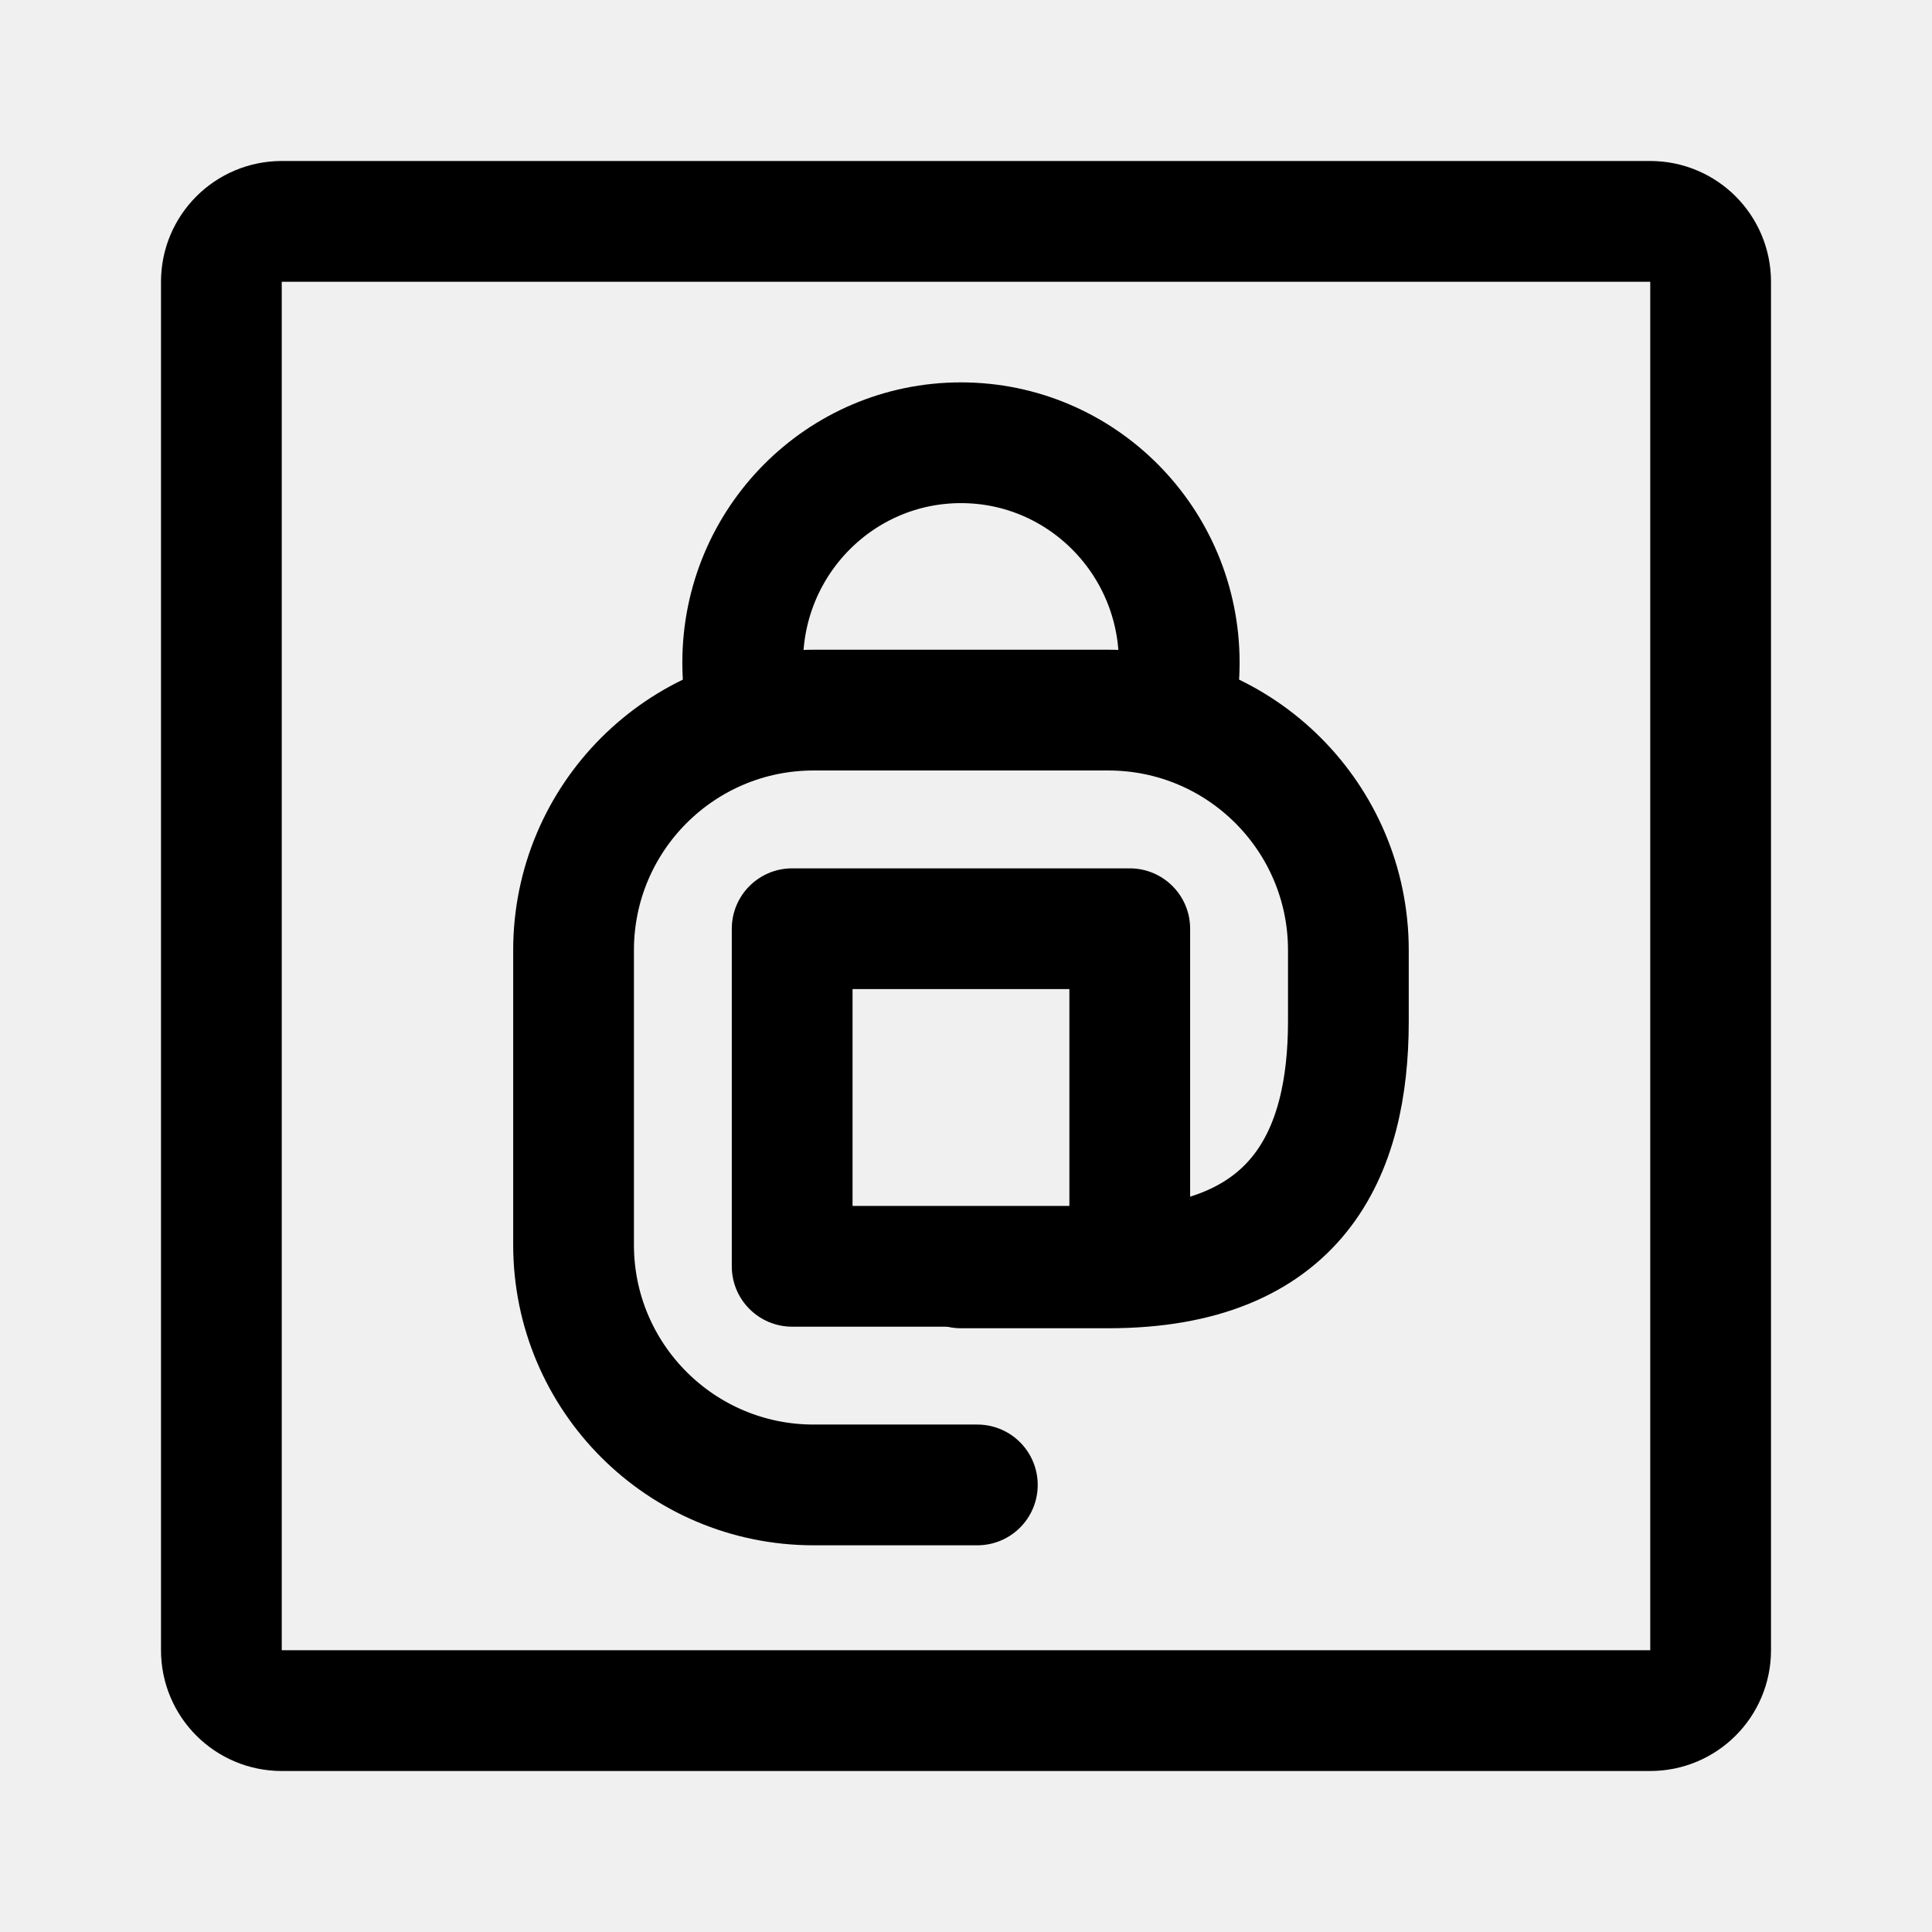
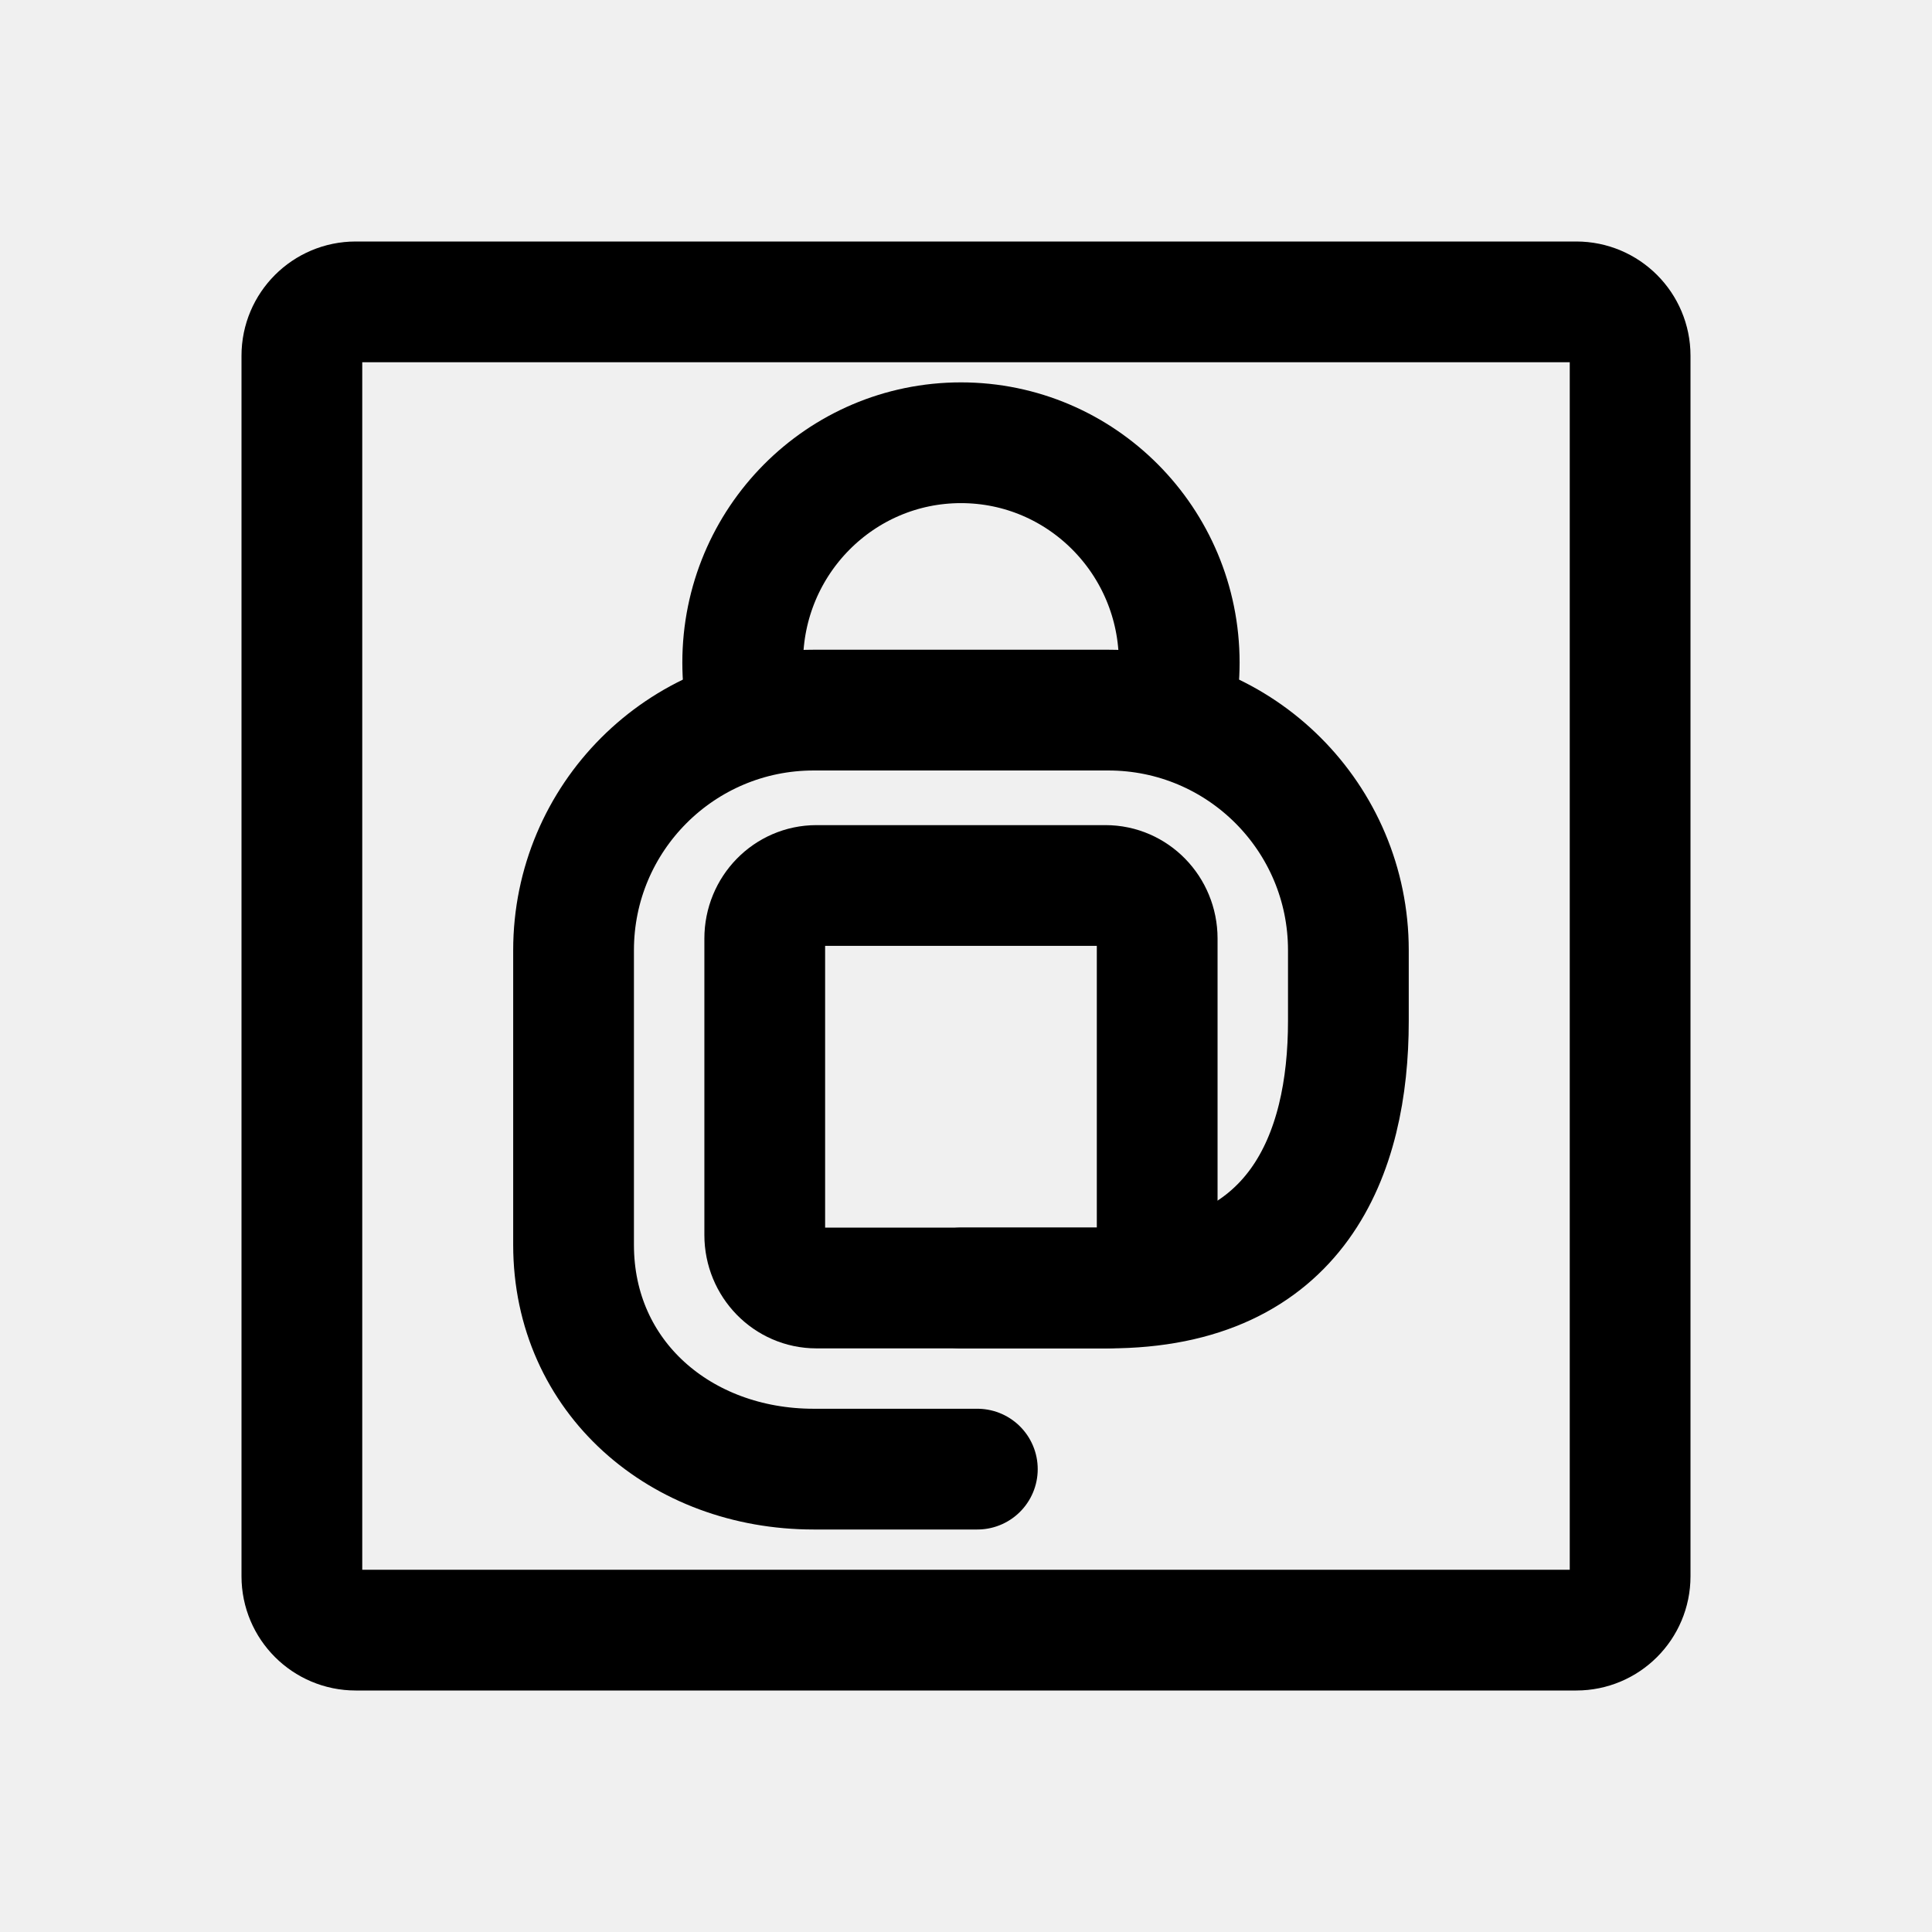
<svg xmlns="http://www.w3.org/2000/svg" width="192" height="192" viewBox="0 0 192 192" fill="none">
-   <path d="M164 22H28C24.686 22 22 24.686 22 28V164C22 167.314 24.686 170 28 170H164C167.314 170 170 167.314 170 164V28C170 24.686 167.314 22 164 22Z" stroke="black" stroke-width="12" />
+   <path d="M156.649 30H35.351C32.396 30 30 32.396 30 35.351V156.649C30 159.604 32.396 162 35.351 162H156.649C159.604 162 162 159.604 162 156.649V35.351C162 32.396 159.604 30 156.649 30Z" stroke="black" stroke-width="12" />
  <path d="M116.793 70.028C117.054 68.674 117.19 67.276 117.19 65.845C117.19 53.78 107.479 44 95.5 44C83.521 44 73.81 53.78 73.81 65.845C73.81 67.276 73.946 68.674 74.207 70.028" stroke="black" stroke-width="12" stroke-linecap="round" />
-   <mask id="path-3-inside-1_1_2" fill="white">
-     <rect x="72.725" y="86.296" width="45.549" height="45.549" rx="6" />
-   </mask>
-   <rect x="72.725" y="86.296" width="45.549" height="45.549" rx="6" stroke="black" stroke-width="24" mask="url(#path-3-inside-1_1_2)" />
-   <path d="M57 123.711V94.43C57 81.252 67.682 70.57 80.859 70.57H110.141C123.318 70.57 134 81.252 134 94.43V101.479C134 114.656 129 126 110.141 126H95.5M57 123.711V107.986M57 123.711C57 136.888 67.682 147.57 80.859 147.57H97.127" stroke="black" stroke-width="12" stroke-linecap="round" stroke-linejoin="round" />
+   <path d="M109.863 88H81.137C78.3 88 76 90.359 76 93.269V122.731C76 125.641 78.3 128 81.137 128H109.863C112.7 128 115 125.641 115 122.731V93.269C115 90.359 112.7 88 109.863 88Z" stroke="black" stroke-width="12" />
+   <path d="M57 123.711V94.43C57 81.252 67.682 70.57 80.859 70.57H110.141C123.318 70.57 134 81.252 134 94.43V101.479C134 114.656 129 128 110.141 128H95.5M57 123.711V107.986M57 123.711C57 136.888 67.682 146 80.859 146H97.127" stroke="black" stroke-width="12" stroke-linecap="round" stroke-linejoin="round" />
</svg>
